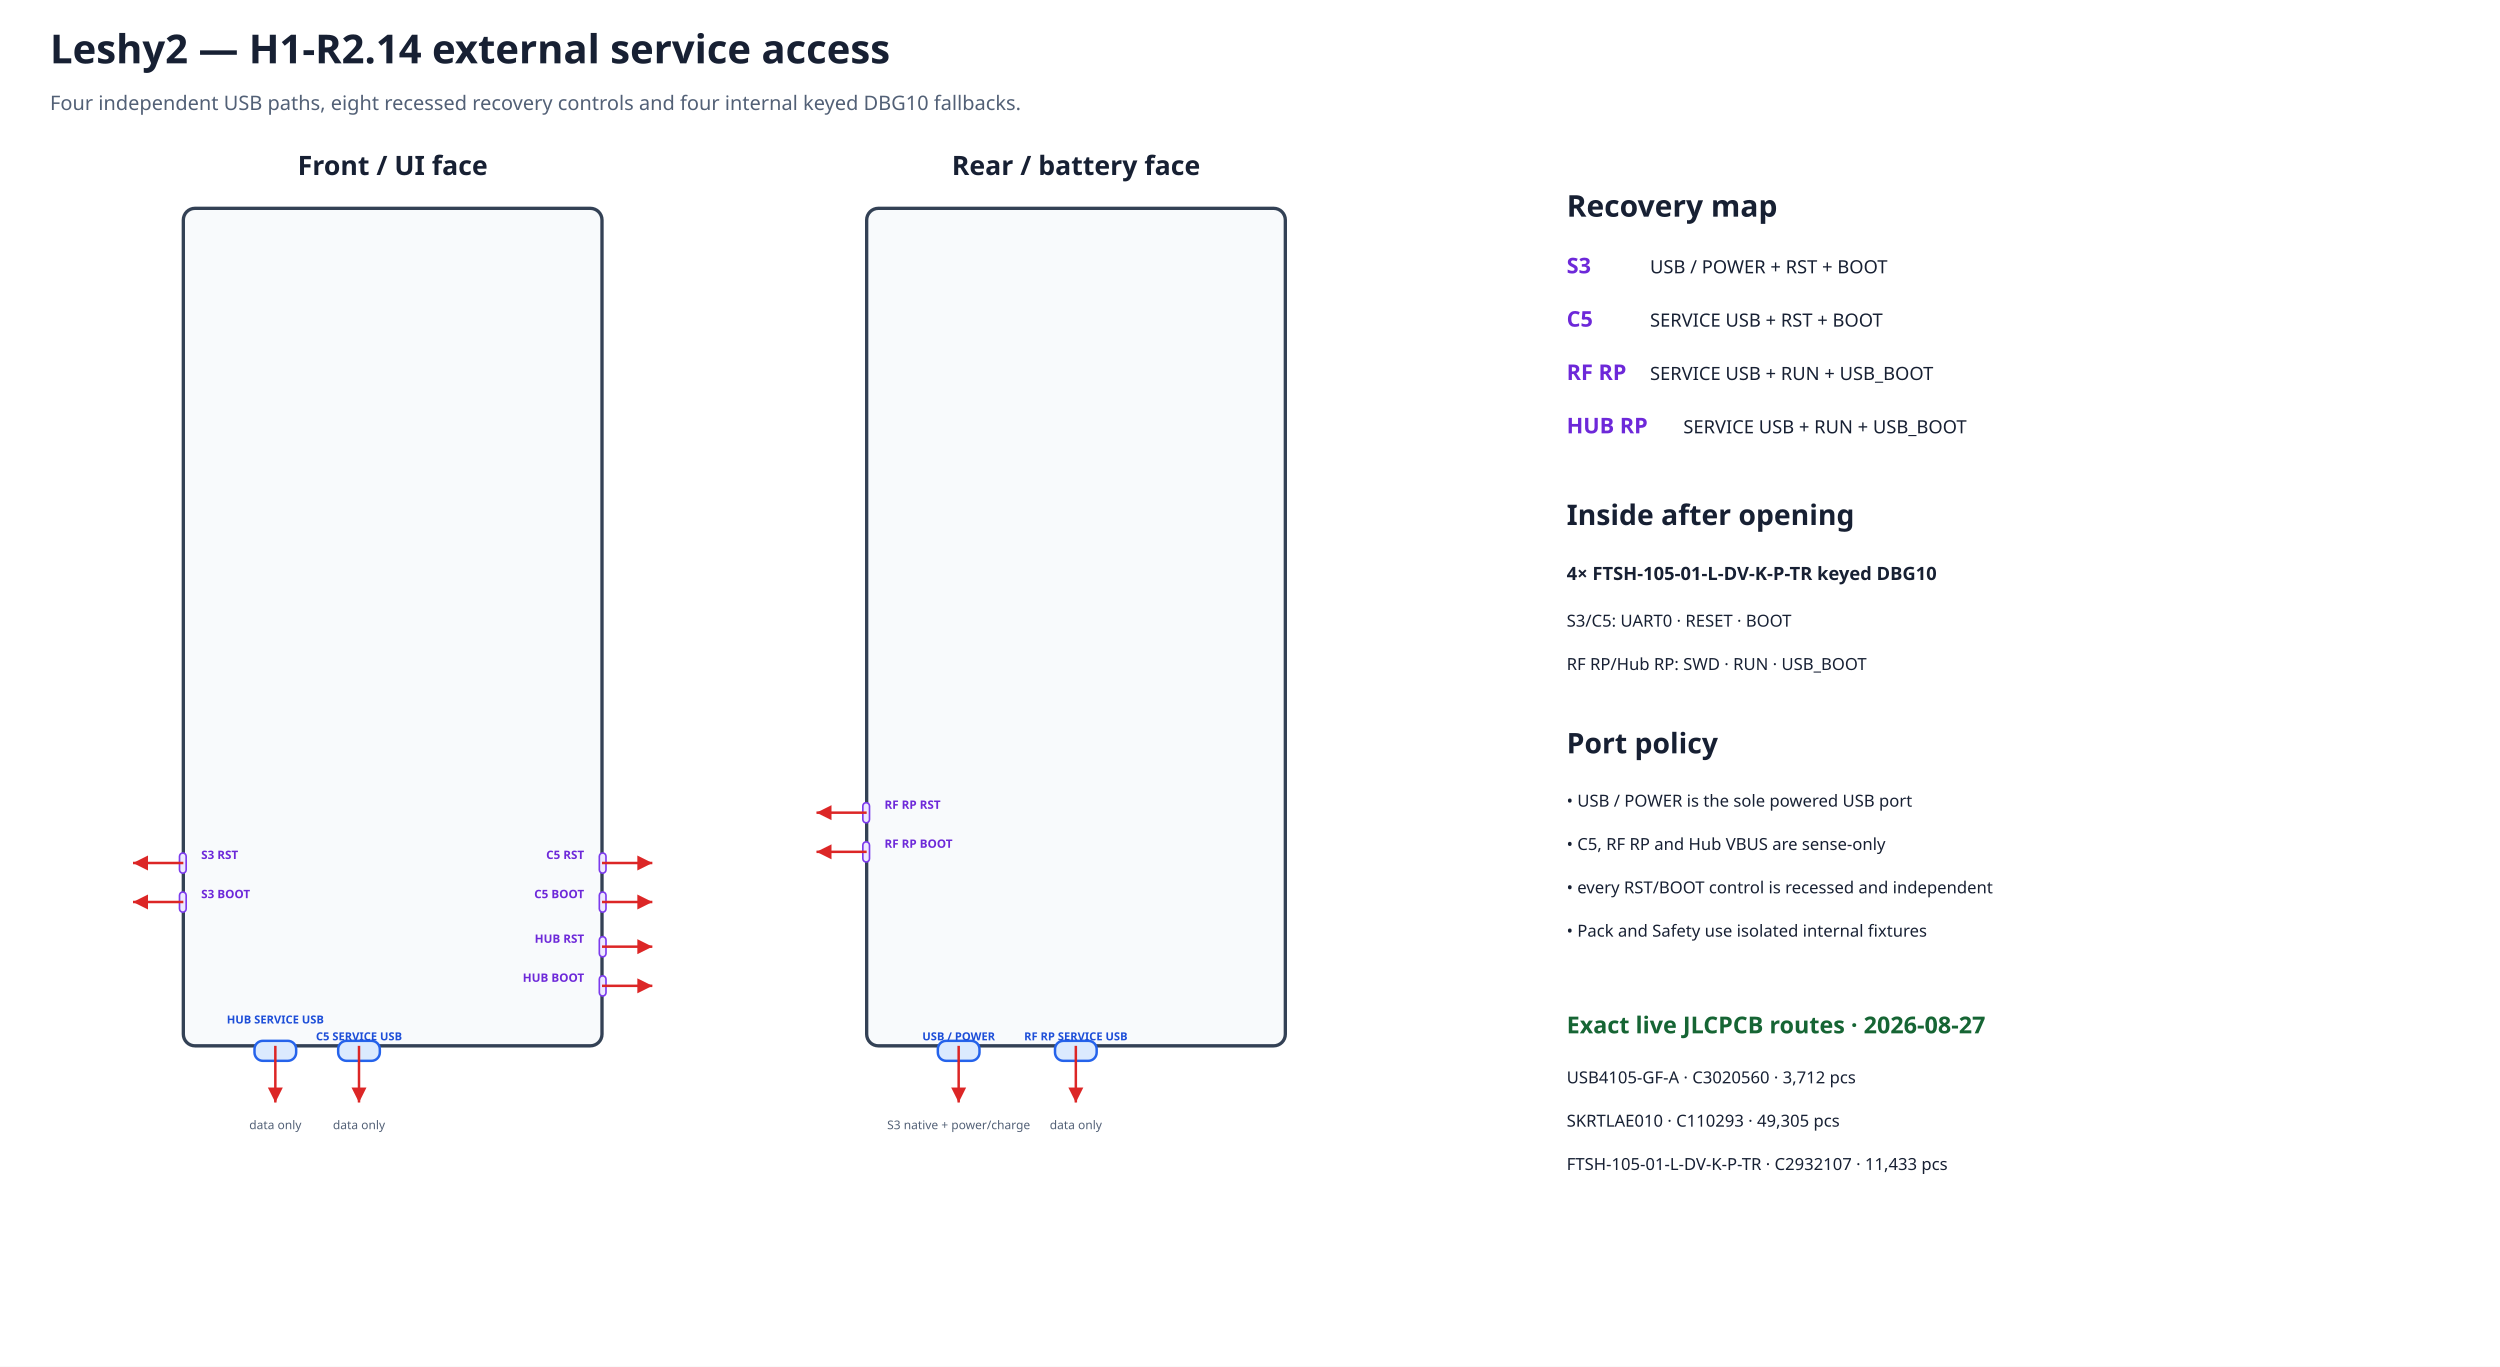
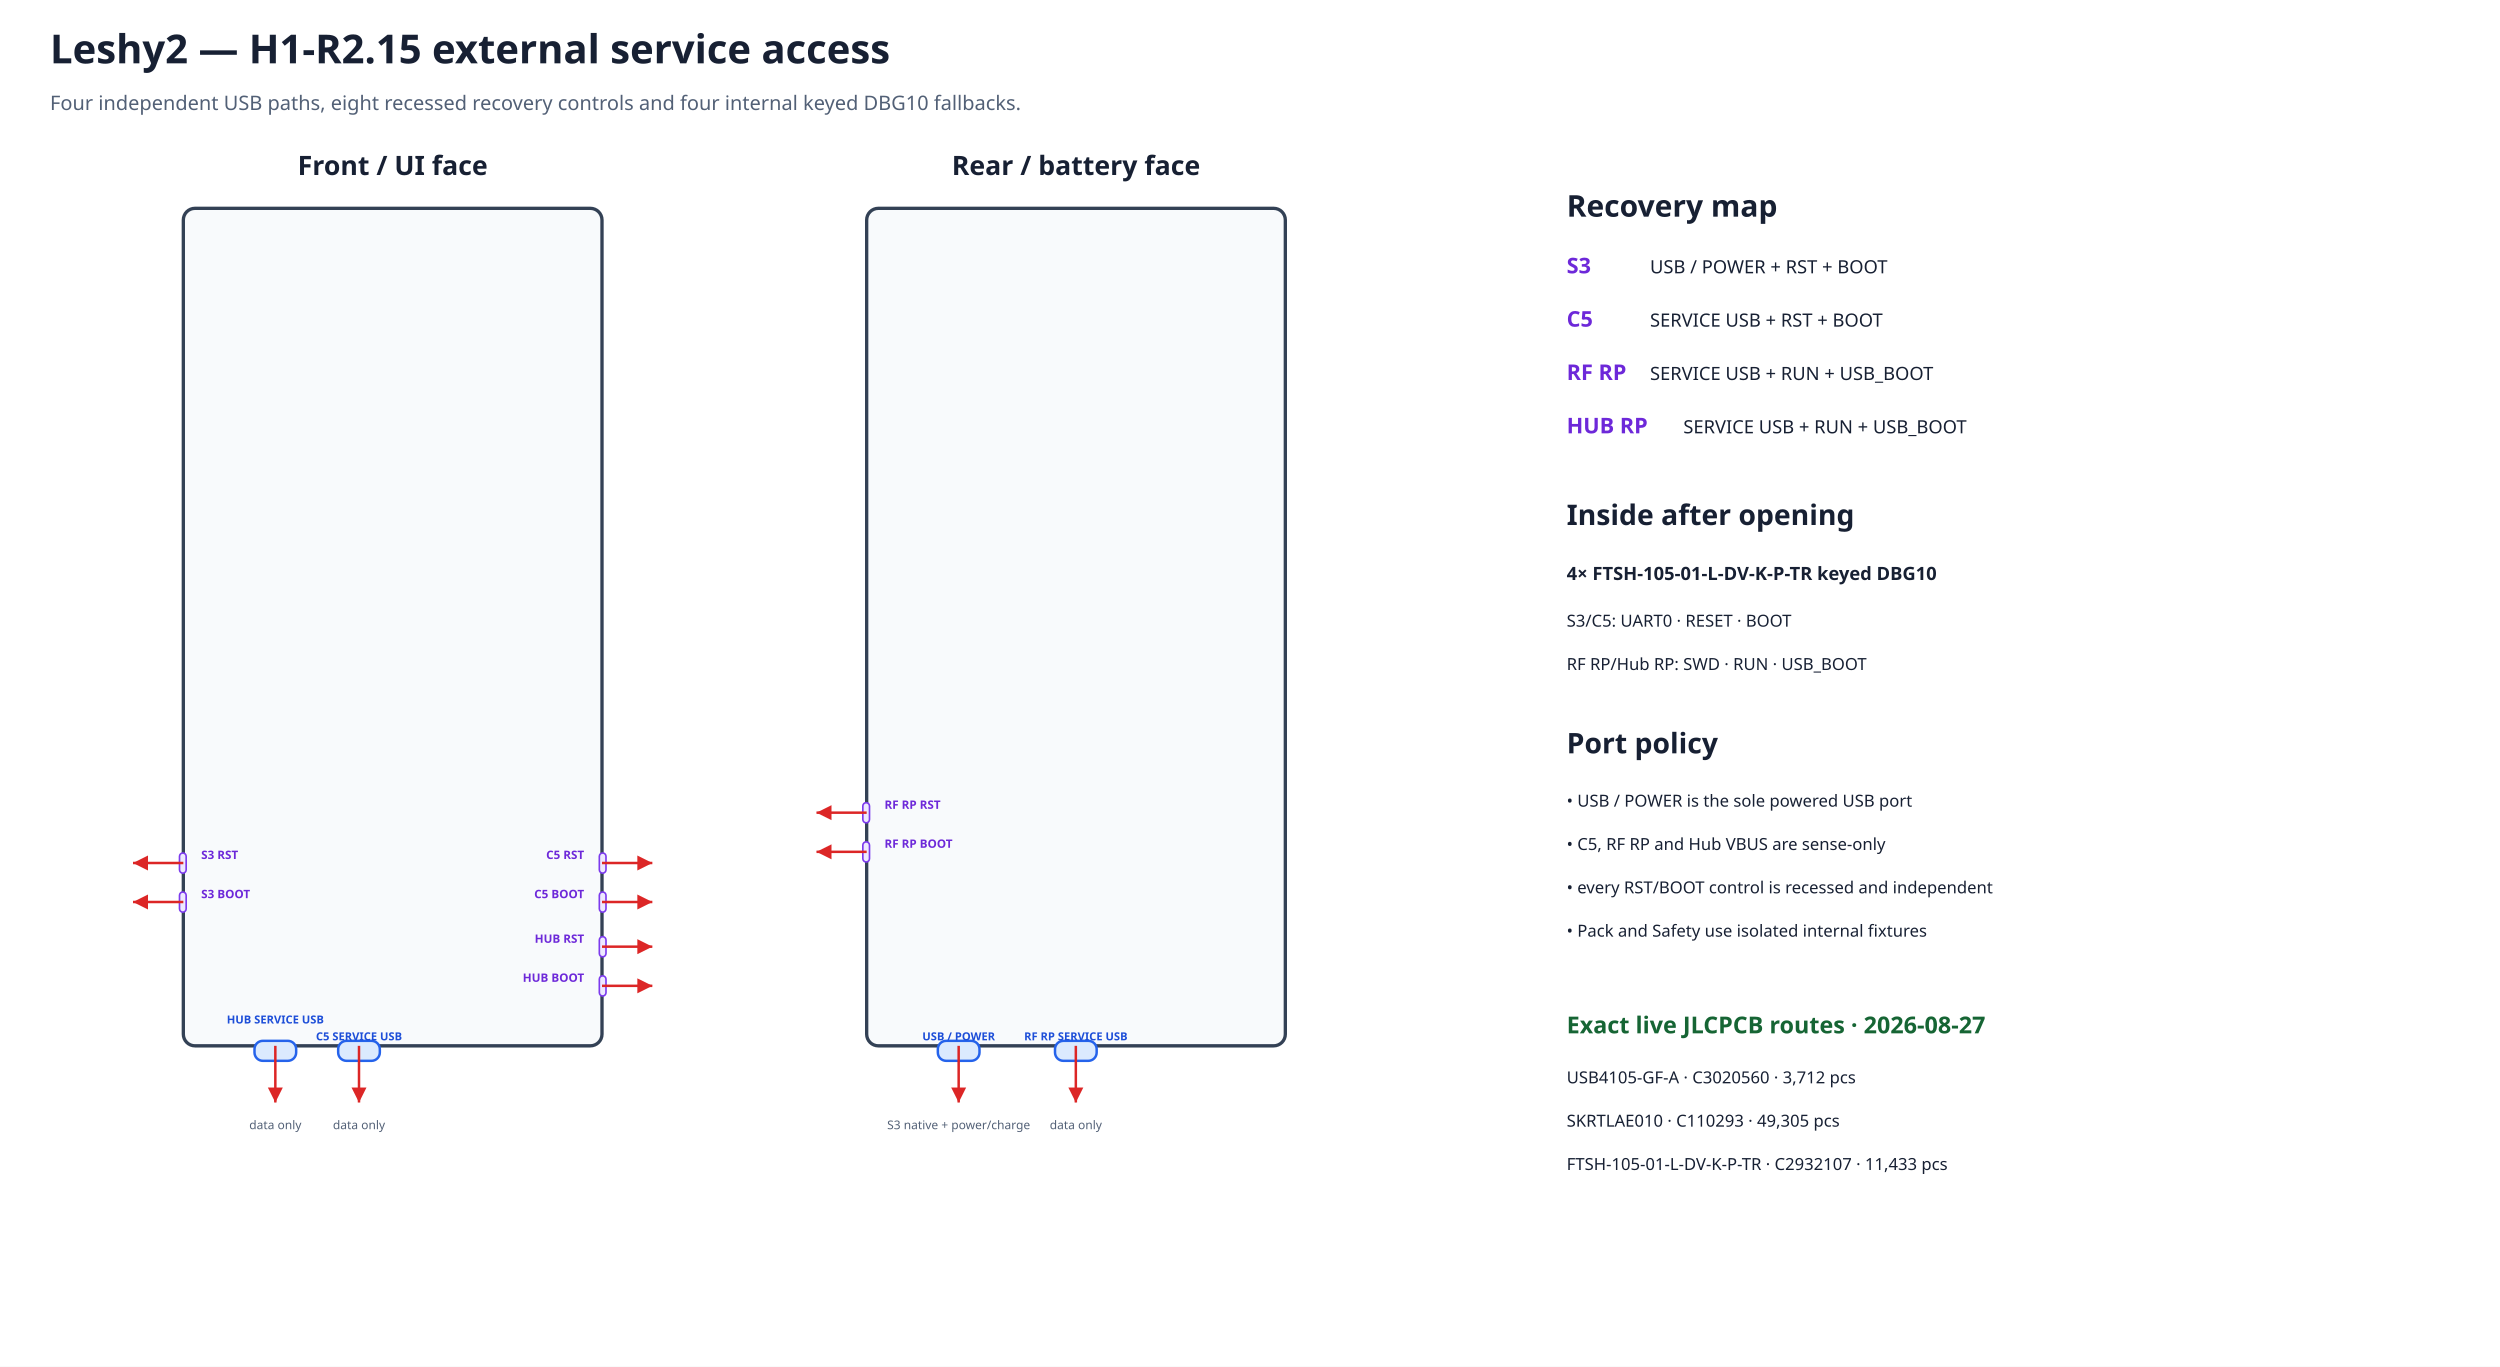
<svg xmlns="http://www.w3.org/2000/svg" width="1500" height="820" viewBox="0 0 1500 820">
  <defs>
    <marker id="arrow" markerWidth="8" markerHeight="8" refX="6" refY="3" orient="auto">
      <path d="M0,0 L6,3 L0,6 Z" fill="#dc2626" />
    </marker>
  </defs>
  <rect width="100%" height="100%" fill="#ffffff" />
-   <text x="30.0" y="38.0" font-family="sans-serif" font-size="24" font-weight="bold" text-anchor="start" fill="#172033">Leshy2 — H1-R2.14 external service access</text>
+   <text x="30.0" y="38.0" font-family="sans-serif" font-size="24" font-weight="bold" text-anchor="start" fill="#172033">Leshy2 — H1-R2.15 external service access</text>
  <text x="30.0" y="66.0" font-family="sans-serif" font-size="12" font-weight="normal" text-anchor="start" fill="#526076">Four independent USB paths, eight recessed recovery controls and four internal keyed DBG10 fallbacks.</text>
  <text x="235.6" y="105.0" font-family="sans-serif" font-size="16" font-weight="bold" text-anchor="middle" fill="#172033">Front / UI face</text>
  <rect x="110.0" y="125.0" width="251.2" height="502.5" rx="7" fill="#f8fafc" stroke="#334155" stroke-width="2" />
  <text x="645.6" y="105.0" font-family="sans-serif" font-size="16" font-weight="bold" text-anchor="middle" fill="#172033">Rear / battery face</text>
  <rect x="520.0" y="125.0" width="251.2" height="502.5" rx="7" fill="#f8fafc" stroke="#334155" stroke-width="2" />
  <rect x="107.7" y="511.8" width="4.0" height="12.1" rx="2" fill="#ede9fe" stroke="#7c3aed" data-recessed="true" data-mpn="SKRTLAE010" />
  <path d="M110.0 517.8 L79.8 517.8" stroke="#dc2626" stroke-width="1.5" marker-end="url(#arrow)" />
  <text data-layer="pcb-silkscreen" x="120.7" y="515.4" font-family="sans-serif" font-size="7.0" font-weight="bold" text-anchor="start" fill="#6d28d9">S3 RST</text>
  <rect x="107.7" y="535.2" width="4.0" height="12.1" rx="2" fill="#ede9fe" stroke="#7c3aed" data-recessed="true" data-mpn="SKRTLAE010" />
  <path d="M110.0 541.2 L79.8 541.2" stroke="#dc2626" stroke-width="1.5" marker-end="url(#arrow)" />
  <text data-layer="pcb-silkscreen" x="120.7" y="538.9" font-family="sans-serif" font-size="7.0" font-weight="bold" text-anchor="start" fill="#6d28d9">S3 BOOT</text>
  <rect x="359.6" y="511.8" width="4.0" height="12.1" rx="2" fill="#ede9fe" stroke="#7c3aed" data-recessed="true" data-mpn="SKRTLAE010" />
  <path d="M361.2 517.8 L391.4 517.8" stroke="#dc2626" stroke-width="1.5" marker-end="url(#arrow)" />
  <text data-layer="pcb-silkscreen" x="350.5" y="515.4" font-family="sans-serif" font-size="7.0" font-weight="bold" text-anchor="end" fill="#6d28d9">C5 RST</text>
  <rect x="359.6" y="535.2" width="4.0" height="12.1" rx="2" fill="#ede9fe" stroke="#7c3aed" data-recessed="true" data-mpn="SKRTLAE010" />
  <path d="M361.2 541.2 L391.4 541.2" stroke="#dc2626" stroke-width="1.5" marker-end="url(#arrow)" />
  <text data-layer="pcb-silkscreen" x="350.5" y="538.9" font-family="sans-serif" font-size="7.0" font-weight="bold" text-anchor="end" fill="#6d28d9">C5 BOOT</text>
  <rect x="359.6" y="562.0" width="4.0" height="12.1" rx="2" fill="#ede9fe" stroke="#7c3aed" data-recessed="true" data-mpn="SKRTLAE010" />
  <path d="M361.2 568.0 L391.4 568.0" stroke="#dc2626" stroke-width="1.5" marker-end="url(#arrow)" />
  <text data-layer="pcb-silkscreen" x="350.5" y="565.7" font-family="sans-serif" font-size="7.0" font-weight="bold" text-anchor="end" fill="#6d28d9">HUB RST</text>
  <rect x="359.6" y="585.5" width="4.0" height="12.1" rx="2" fill="#ede9fe" stroke="#7c3aed" data-recessed="true" data-mpn="SKRTLAE010" />
  <path d="M361.2 591.5 L391.4 591.5" stroke="#dc2626" stroke-width="1.5" marker-end="url(#arrow)" />
  <text data-layer="pcb-silkscreen" x="350.5" y="589.1" font-family="sans-serif" font-size="7.0" font-weight="bold" text-anchor="end" fill="#6d28d9">HUB BOOT</text>
  <rect x="517.7" y="481.6" width="4.0" height="12.1" rx="2" fill="#ede9fe" stroke="#7c3aed" data-recessed="true" data-mpn="SKRTLAE010" />
  <path d="M520.0 487.6 L489.9 487.6" stroke="#dc2626" stroke-width="1.5" marker-end="url(#arrow)" />
  <text data-layer="pcb-silkscreen" x="530.7" y="485.3" font-family="sans-serif" font-size="7.0" font-weight="bold" text-anchor="start" fill="#6d28d9">RF RP RST</text>
  <rect x="517.7" y="505.1" width="4.0" height="12.1" rx="2" fill="#ede9fe" stroke="#7c3aed" data-recessed="true" data-mpn="SKRTLAE010" />
  <path d="M520.0 511.1 L489.9 511.1" stroke="#dc2626" stroke-width="1.5" marker-end="url(#arrow)" />
  <text data-layer="pcb-silkscreen" x="530.7" y="508.7" font-family="sans-serif" font-size="7.0" font-weight="bold" text-anchor="start" fill="#6d28d9">RF RP BOOT</text>
  <rect x="152.7" y="624.5" width="25" height="12" rx="5" fill="#dbeafe" stroke="#2563eb" stroke-width="1.5" data-mpn="USB4105-GF-A" />
  <path d="M165.2 627.5 L165.2 661.5" stroke="#dc2626" stroke-width="1.5" marker-end="url(#arrow)" />
  <text data-layer="pcb-silkscreen" x="165.2" y="614.1" font-family="sans-serif" font-size="6.7" font-weight="bold" text-anchor="middle" fill="#1d4ed8">HUB SERVICE USB</text>
  <text x="165.2" y="677.5" font-family="sans-serif" font-size="7.2" font-weight="normal" text-anchor="middle" fill="#526076">data only</text>
  <rect x="202.9" y="624.5" width="25" height="12" rx="5" fill="#dbeafe" stroke="#2563eb" stroke-width="1.5" data-mpn="USB4105-GF-A" />
  <path d="M215.4 627.5 L215.4 661.5" stroke="#dc2626" stroke-width="1.5" marker-end="url(#arrow)" />
  <text data-layer="pcb-silkscreen" x="215.4" y="624.2" font-family="sans-serif" font-size="6.7" font-weight="bold" text-anchor="middle" fill="#1d4ed8">C5 SERVICE USB</text>
  <text x="215.4" y="677.5" font-family="sans-serif" font-size="7.2" font-weight="normal" text-anchor="middle" fill="#526076">data only</text>
  <rect x="562.7" y="624.5" width="25" height="12" rx="5" fill="#dbeafe" stroke="#2563eb" stroke-width="1.5" data-mpn="USB4105-GF-A" />
  <path d="M575.2 627.5 L575.2 661.5" stroke="#dc2626" stroke-width="1.5" marker-end="url(#arrow)" />
  <text data-layer="pcb-silkscreen" x="575.2" y="624.2" font-family="sans-serif" font-size="6.7" font-weight="bold" text-anchor="middle" fill="#1d4ed8">USB / POWER</text>
  <text x="575.2" y="677.5" font-family="sans-serif" font-size="7.2" font-weight="normal" text-anchor="middle" fill="#526076">S3 native + power/charge</text>
  <rect x="633.0" y="624.5" width="25" height="12" rx="5" fill="#dbeafe" stroke="#2563eb" stroke-width="1.5" data-mpn="USB4105-GF-A" />
  <path d="M645.5 627.5 L645.5 661.5" stroke="#dc2626" stroke-width="1.5" marker-end="url(#arrow)" />
  <text data-layer="pcb-silkscreen" x="645.5" y="624.2" font-family="sans-serif" font-size="6.7" font-weight="bold" text-anchor="middle" fill="#1d4ed8">RF RP SERVICE USB</text>
  <text x="645.5" y="677.5" font-family="sans-serif" font-size="7.2" font-weight="normal" text-anchor="middle" fill="#526076">data only</text>
  <text x="940.0" y="130.0" font-family="sans-serif" font-size="18" font-weight="bold" text-anchor="start" fill="#172033">Recovery map</text>
  <text x="940.0" y="164.0" font-family="sans-serif" font-size="13" font-weight="bold" text-anchor="start" fill="#6d28d9">S3</text>
  <text x="990.0" y="164.0" font-family="sans-serif" font-size="11" font-weight="normal" text-anchor="start" fill="#172033">USB / POWER + RST + BOOT</text>
  <text x="940.0" y="196.0" font-family="sans-serif" font-size="13" font-weight="bold" text-anchor="start" fill="#6d28d9">C5</text>
  <text x="990.0" y="196.0" font-family="sans-serif" font-size="11" font-weight="normal" text-anchor="start" fill="#172033">SERVICE USB + RST + BOOT</text>
  <text x="940.0" y="228.0" font-family="sans-serif" font-size="13" font-weight="bold" text-anchor="start" fill="#6d28d9">RF RP</text>
  <text x="990.0" y="228.0" font-family="sans-serif" font-size="11" font-weight="normal" text-anchor="start" fill="#172033">SERVICE USB + RUN + USB_BOOT</text>
  <text x="940.0" y="260.0" font-family="sans-serif" font-size="13" font-weight="bold" text-anchor="start" fill="#6d28d9">HUB RP</text>
  <text x="1010.0" y="260.0" font-family="sans-serif" font-size="11" font-weight="normal" text-anchor="start" fill="#172033">SERVICE USB + RUN + USB_BOOT</text>
  <text x="940.0" y="315.0" font-family="sans-serif" font-size="17" font-weight="bold" text-anchor="start" fill="#172033">Inside after opening</text>
  <text x="940.0" y="348.0" font-family="sans-serif" font-size="11" font-weight="bold" text-anchor="start" fill="#172033">4× FTSH-105-01-L-DV-K-P-TR keyed DBG10</text>
  <text x="940.0" y="376.0" font-family="sans-serif" font-size="10" font-weight="normal" text-anchor="start" fill="#172033">S3/C5: UART0 · RESET · BOOT</text>
  <text x="940.0" y="402.0" font-family="sans-serif" font-size="10" font-weight="normal" text-anchor="start" fill="#172033">RF RP/Hub RP: SWD · RUN · USB_BOOT</text>
  <text x="940.0" y="452.0" font-family="sans-serif" font-size="17" font-weight="bold" text-anchor="start" fill="#172033">Port policy</text>
  <text x="940.0" y="484.0" font-family="sans-serif" font-size="10" font-weight="normal" text-anchor="start" fill="#172033">• USB / POWER is the sole powered USB port</text>
  <text x="940.0" y="510.0" font-family="sans-serif" font-size="10" font-weight="normal" text-anchor="start" fill="#172033">• C5, RF RP and Hub VBUS are sense-only</text>
  <text x="940.0" y="536.0" font-family="sans-serif" font-size="10" font-weight="normal" text-anchor="start" fill="#172033">• every RST/BOOT control is recessed and independent</text>
  <text x="940.0" y="562.0" font-family="sans-serif" font-size="10" font-weight="normal" text-anchor="start" fill="#172033">• Pack and Safety use isolated internal fixtures</text>
  <text x="940.0" y="620.0" font-family="sans-serif" font-size="14" font-weight="bold" text-anchor="start" fill="#166534">Exact live JLCPCB routes · 2026-08-27</text>
  <text x="940.0" y="650.0" font-family="sans-serif" font-size="10" font-weight="normal" text-anchor="start" fill="#172033">USB4105-GF-A · C3020560 · 3,712 pcs</text>
  <text x="940.0" y="676.0" font-family="sans-serif" font-size="10" font-weight="normal" text-anchor="start" fill="#172033">SKRTLAE010 · C110293 · 49,305 pcs</text>
  <text x="940.0" y="702.0" font-family="sans-serif" font-size="10" font-weight="normal" text-anchor="start" fill="#172033">FTSH-105-01-L-DV-K-P-TR · C2932107 · 11,433 pcs</text>
</svg>
